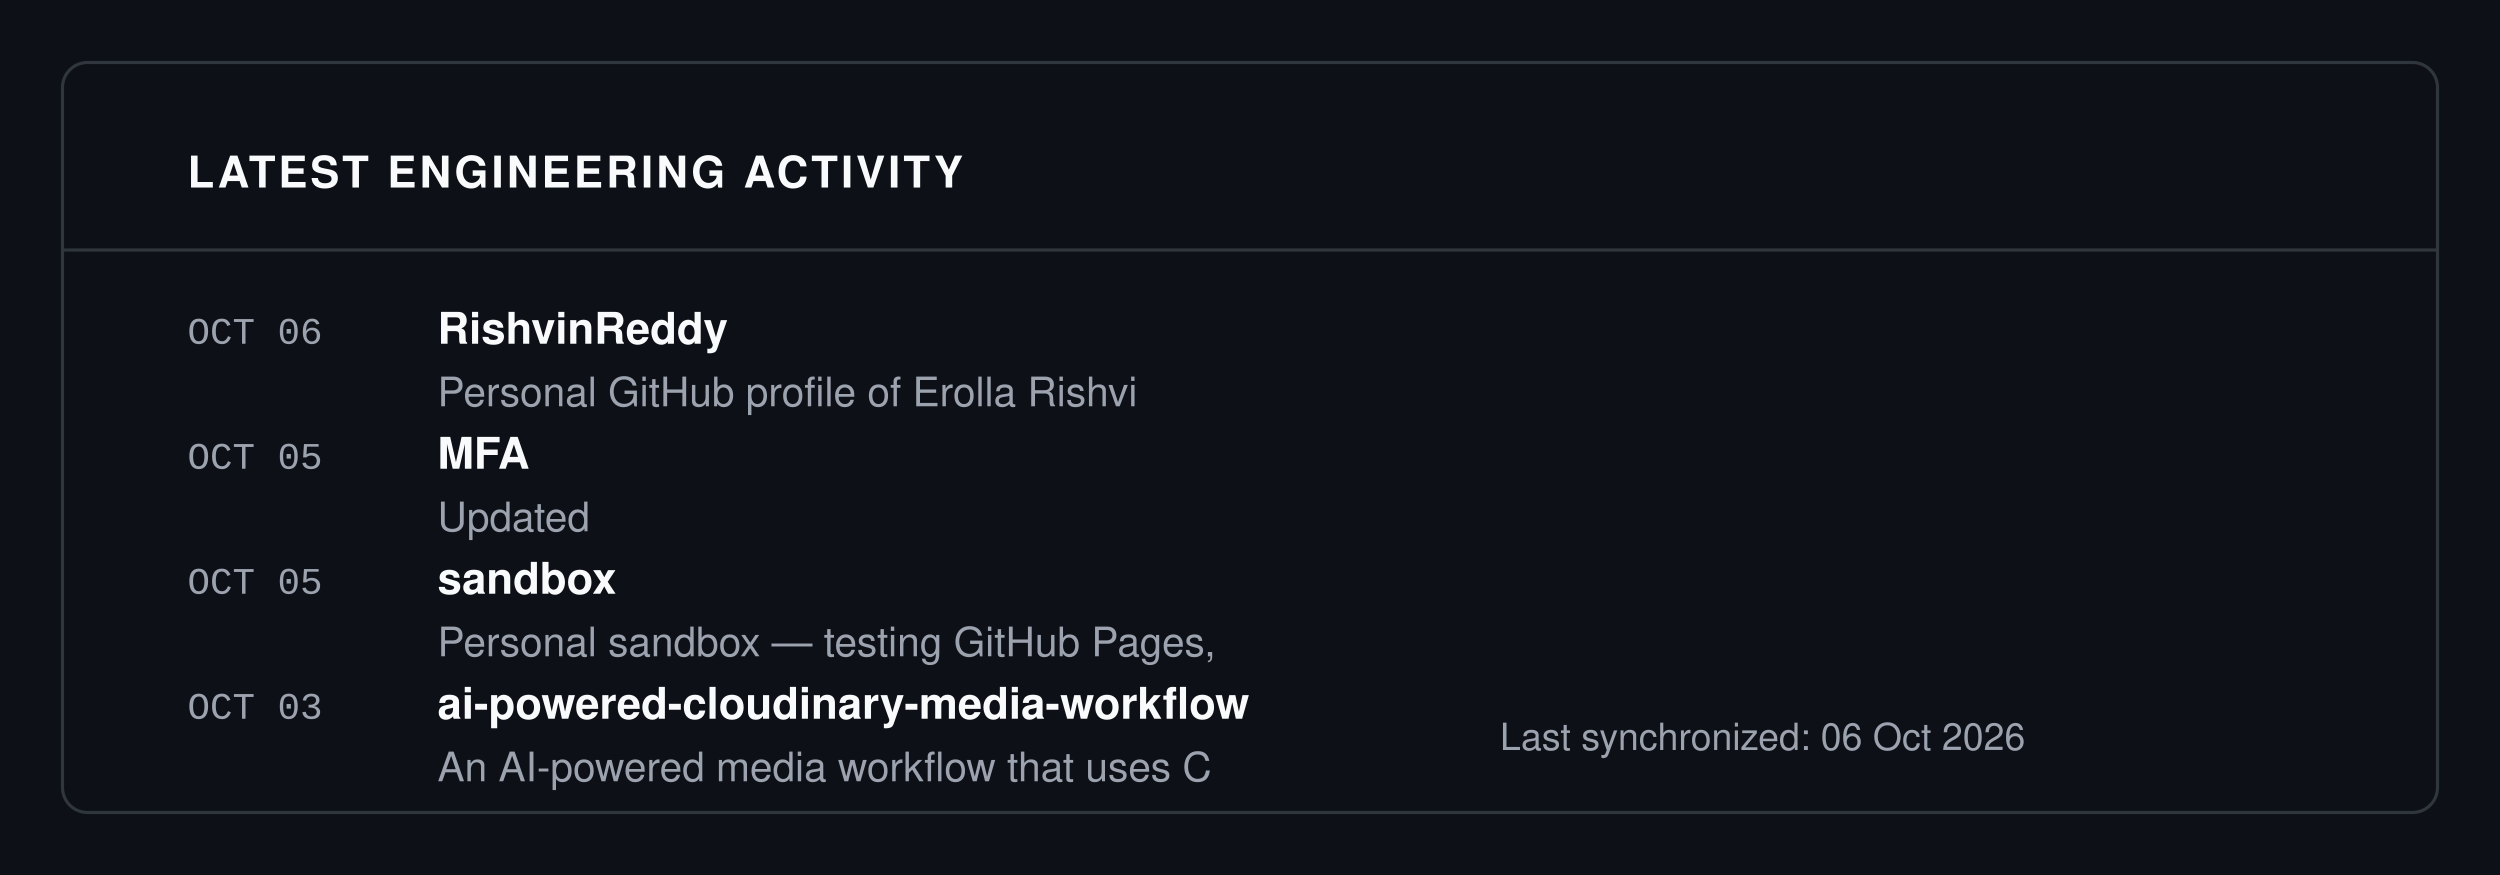
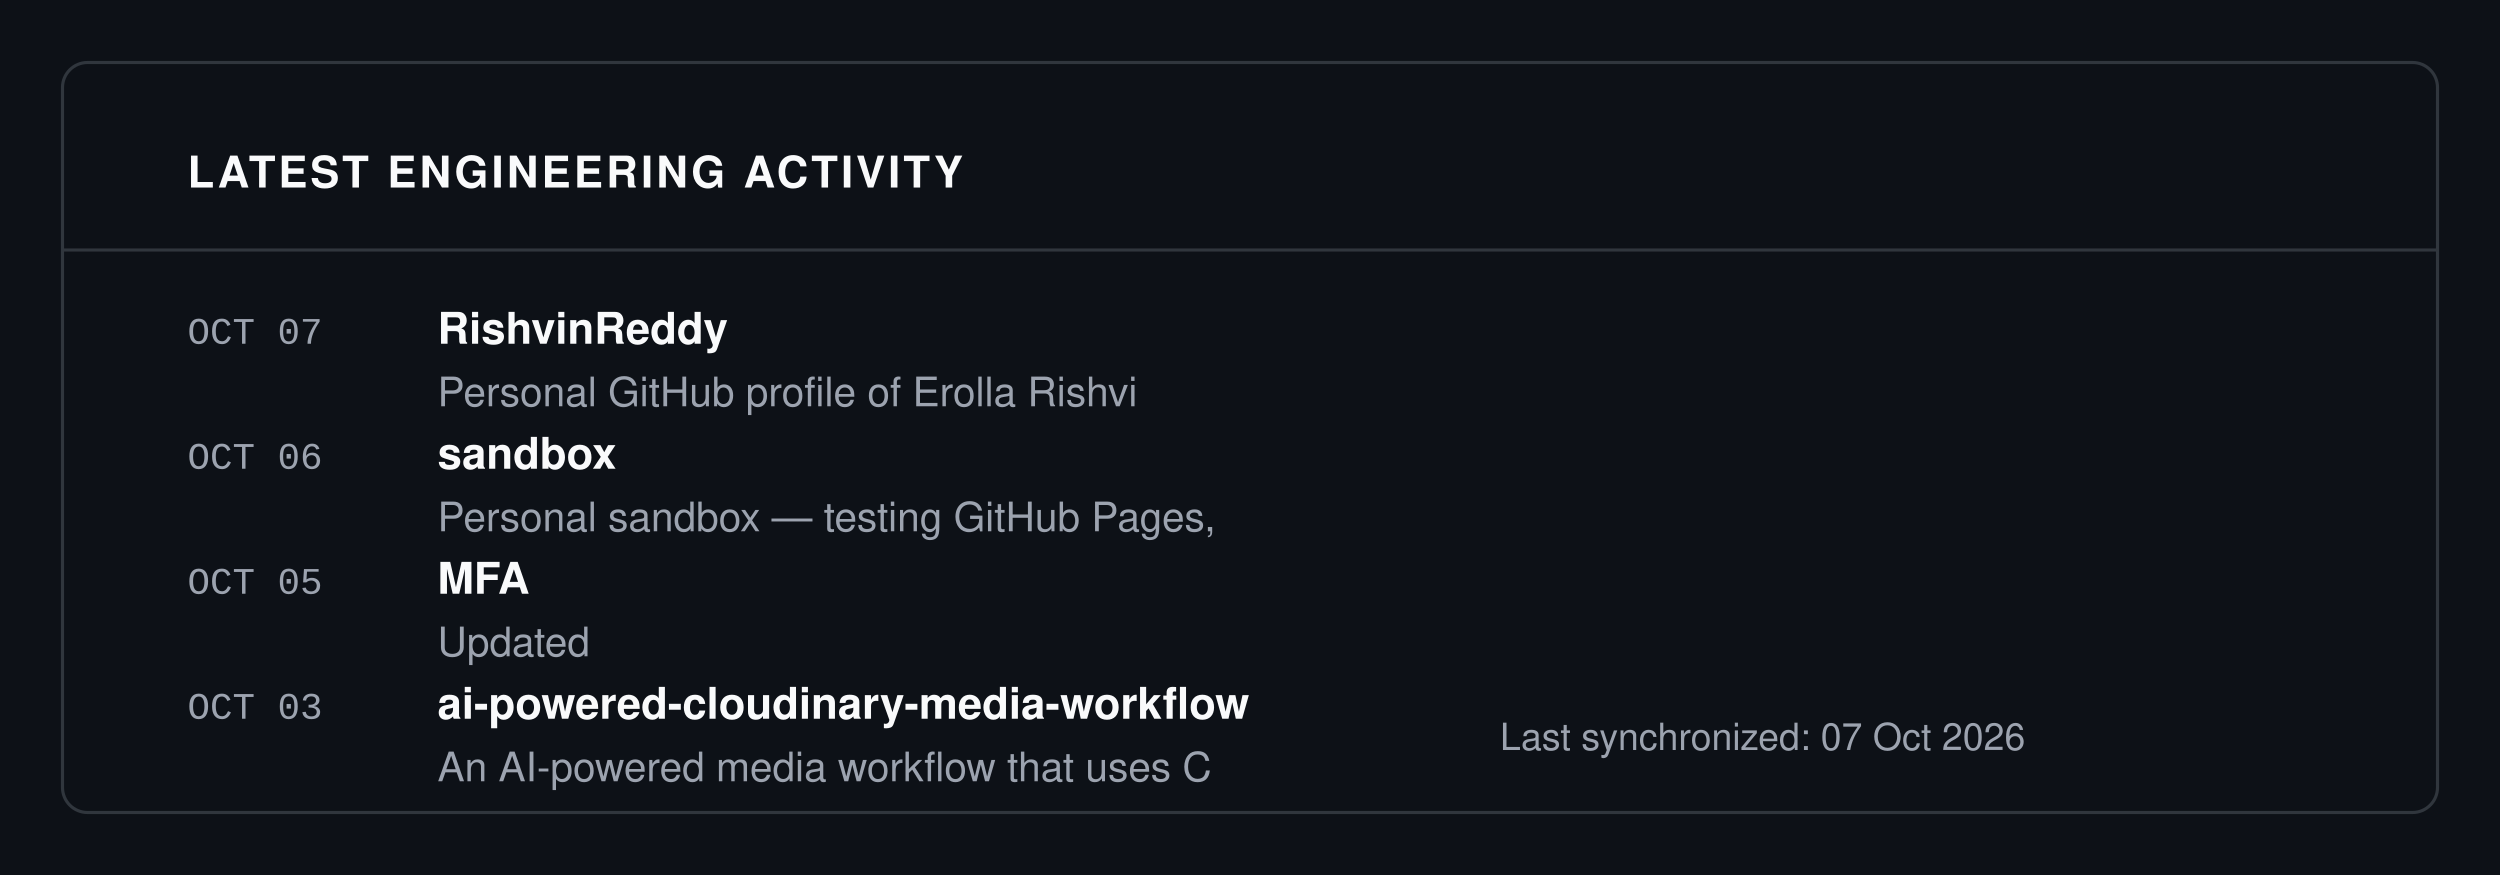
<svg xmlns="http://www.w3.org/2000/svg" viewBox="0 0 800 280" width="100%" height="100%">
  <rect width="100%" height="100%" fill="#0D1117" />
  <rect x="20" y="20" width="760" height="240" fill="#0D1117" stroke="#30363D" rx="8" stroke-width="1" />
  <text x="60" y="60" font-family="-apple-system, BlinkMacSystemFont, 'Segoe UI', Helvetica, Arial, sans-serif" font-size="14" fill="#F9FAFB" font-weight="700" letter-spacing="1">LATEST ENGINEERING ACTIVITY</text>
  <line x1="20" y1="80" x2="780" y2="80" stroke="#30363D" stroke-width="1" />
-   <text x="60" y="110" font-family="ui-monospace, SFMono-Regular, SF Mono, Menlo, Consolas, Liberation Mono, monospace" font-size="12" fill="#9CA3AF" font-weight="normal" letter-spacing="normal">OCT 06</text>
+   <text x="60" y="110" font-family="ui-monospace, SFMono-Regular, SF Mono, Menlo, Consolas, Liberation Mono, monospace" font-size="12" fill="#9CA3AF" font-weight="normal" letter-spacing="normal">OCT 07</text>
  <text x="140" y="110" font-family="-apple-system, BlinkMacSystemFont, 'Segoe UI', Helvetica, Arial, sans-serif" font-size="14" fill="#F9FAFB" font-weight="700" letter-spacing="normal">RishvinReddy</text>
  <text x="140" y="130" font-family="-apple-system, BlinkMacSystemFont, 'Segoe UI', Helvetica, Arial, sans-serif" font-size="13" fill="#9CA3AF" font-weight="normal" letter-spacing="normal">Personal GitHub profile of Erolla Rishvi</text>
-   <text x="60" y="150" font-family="ui-monospace, SFMono-Regular, SF Mono, Menlo, Consolas, Liberation Mono, monospace" font-size="12" fill="#9CA3AF" font-weight="normal" letter-spacing="normal">OCT 05</text>
-   <text x="140" y="150" font-family="-apple-system, BlinkMacSystemFont, 'Segoe UI', Helvetica, Arial, sans-serif" font-size="14" fill="#F9FAFB" font-weight="700" letter-spacing="normal">MFA</text>
-   <text x="140" y="170" font-family="-apple-system, BlinkMacSystemFont, 'Segoe UI', Helvetica, Arial, sans-serif" font-size="13" fill="#9CA3AF" font-weight="normal" letter-spacing="normal">Updated</text>
+   <text x="60" y="150" font-family="ui-monospace, SFMono-Regular, SF Mono, Menlo, Consolas, Liberation Mono, monospace" font-size="12" fill="#9CA3AF" font-weight="normal" letter-spacing="normal">OCT 06</text>
+   <text x="140" y="150" font-family="-apple-system, BlinkMacSystemFont, 'Segoe UI', Helvetica, Arial, sans-serif" font-size="14" fill="#F9FAFB" font-weight="700" letter-spacing="normal">sandbox</text>
+   <text x="140" y="170" font-family="-apple-system, BlinkMacSystemFont, 'Segoe UI', Helvetica, Arial, sans-serif" font-size="13" fill="#9CA3AF" font-weight="normal" letter-spacing="normal">Personal sandbox — testing GitHub Pages,</text>
  <text x="60" y="190" font-family="ui-monospace, SFMono-Regular, SF Mono, Menlo, Consolas, Liberation Mono, monospace" font-size="12" fill="#9CA3AF" font-weight="normal" letter-spacing="normal">OCT 05</text>
-   <text x="140" y="190" font-family="-apple-system, BlinkMacSystemFont, 'Segoe UI', Helvetica, Arial, sans-serif" font-size="14" fill="#F9FAFB" font-weight="700" letter-spacing="normal">sandbox</text>
-   <text x="140" y="210" font-family="-apple-system, BlinkMacSystemFont, 'Segoe UI', Helvetica, Arial, sans-serif" font-size="13" fill="#9CA3AF" font-weight="normal" letter-spacing="normal">Personal sandbox — testing GitHub Pages,</text>
+   <text x="140" y="190" font-family="-apple-system, BlinkMacSystemFont, 'Segoe UI', Helvetica, Arial, sans-serif" font-size="14" fill="#F9FAFB" font-weight="700" letter-spacing="normal">MFA</text>
+   <text x="140" y="210" font-family="-apple-system, BlinkMacSystemFont, 'Segoe UI', Helvetica, Arial, sans-serif" font-size="13" fill="#9CA3AF" font-weight="normal" letter-spacing="normal">Updated</text>
  <text x="60" y="230" font-family="ui-monospace, SFMono-Regular, SF Mono, Menlo, Consolas, Liberation Mono, monospace" font-size="12" fill="#9CA3AF" font-weight="normal" letter-spacing="normal">OCT 03</text>
  <text x="140" y="230" font-family="-apple-system, BlinkMacSystemFont, 'Segoe UI', Helvetica, Arial, sans-serif" font-size="14" fill="#F9FAFB" font-weight="700" letter-spacing="normal">ai-powered-cloudinary-media-workflow</text>
  <text x="140" y="250" font-family="-apple-system, BlinkMacSystemFont, 'Segoe UI', Helvetica, Arial, sans-serif" font-size="13" fill="#9CA3AF" font-weight="normal" letter-spacing="normal">An AI-powered media workflow that uses C</text>
-   <text x="480" y="240" font-family="-apple-system, BlinkMacSystemFont, 'Segoe UI', Helvetica, Arial, sans-serif" font-size="12" fill="#9CA3AF" font-weight="normal" letter-spacing="normal">Last synchronized: 06 Oct 2026</text>
+   <text x="480" y="240" font-family="-apple-system, BlinkMacSystemFont, 'Segoe UI', Helvetica, Arial, sans-serif" font-size="12" fill="#9CA3AF" font-weight="normal" letter-spacing="normal">Last synchronized: 07 Oct 2026</text>
</svg>
